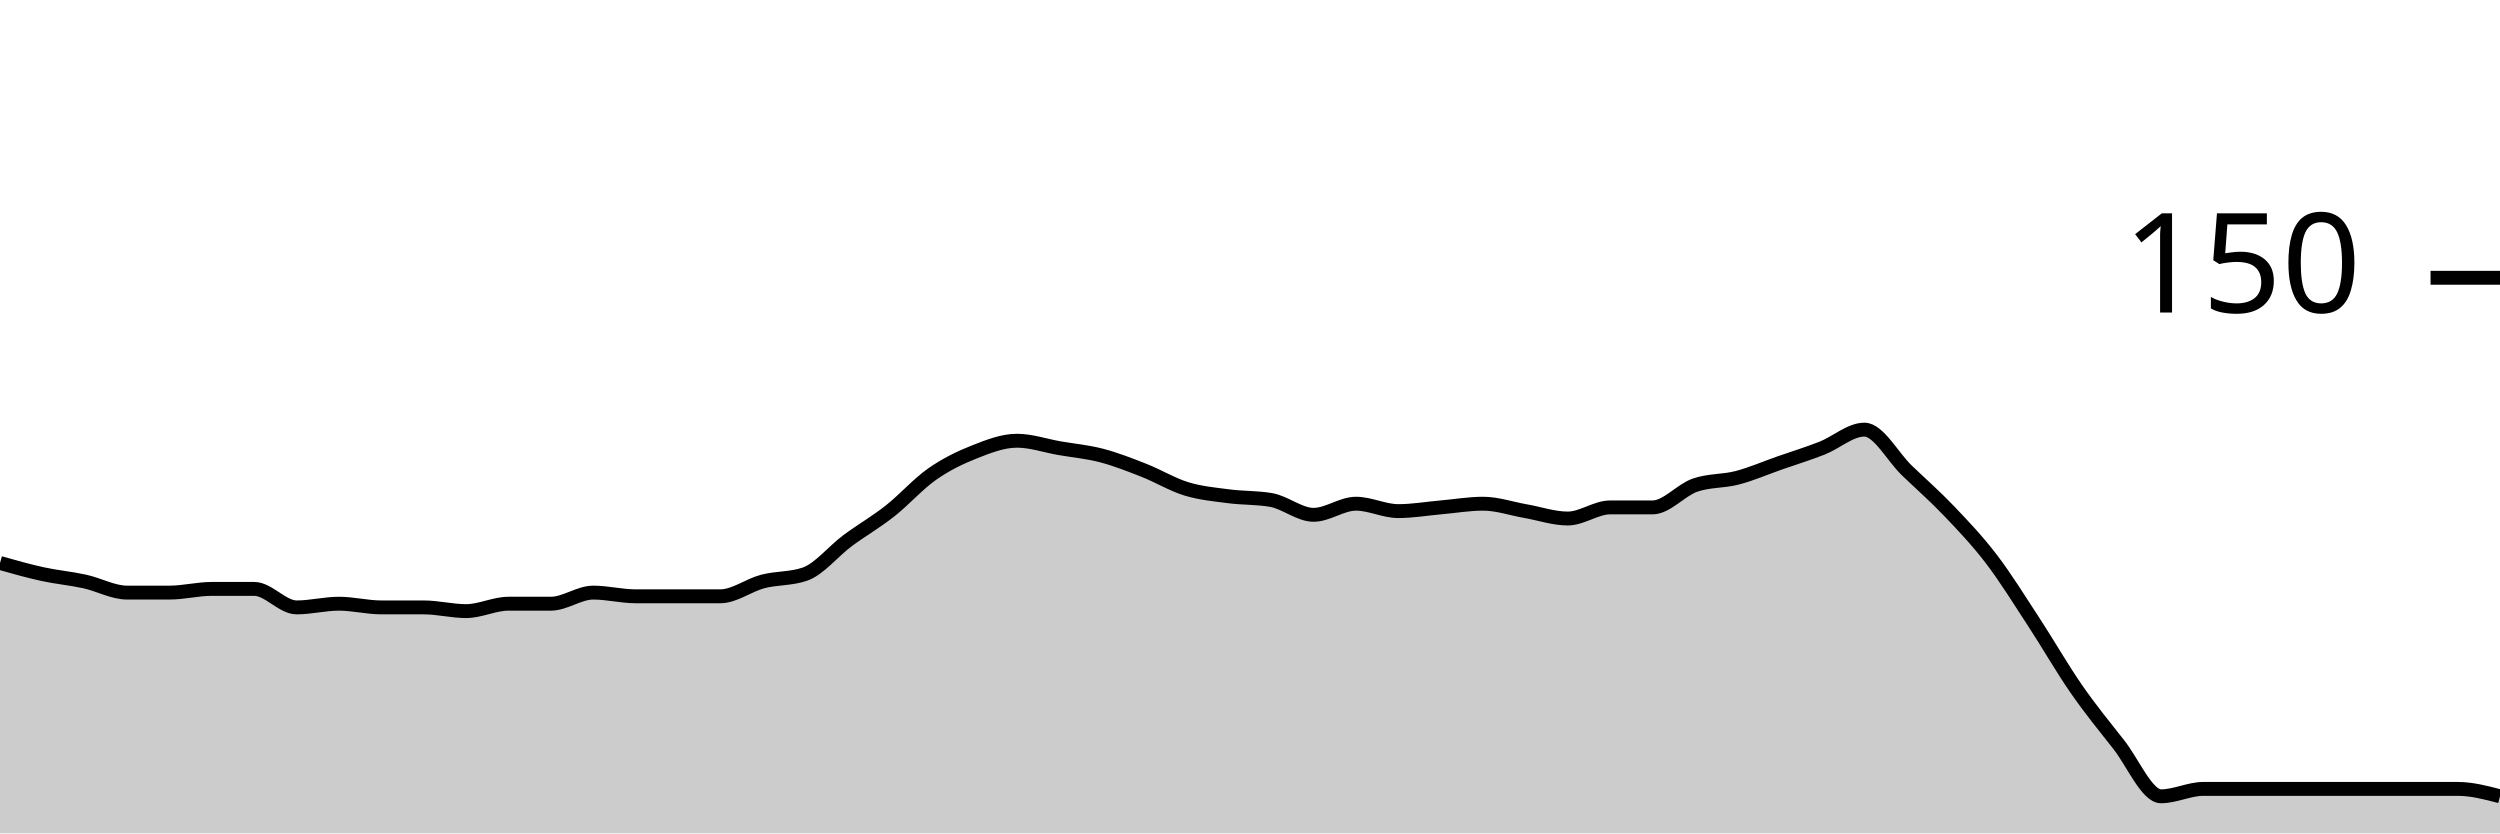
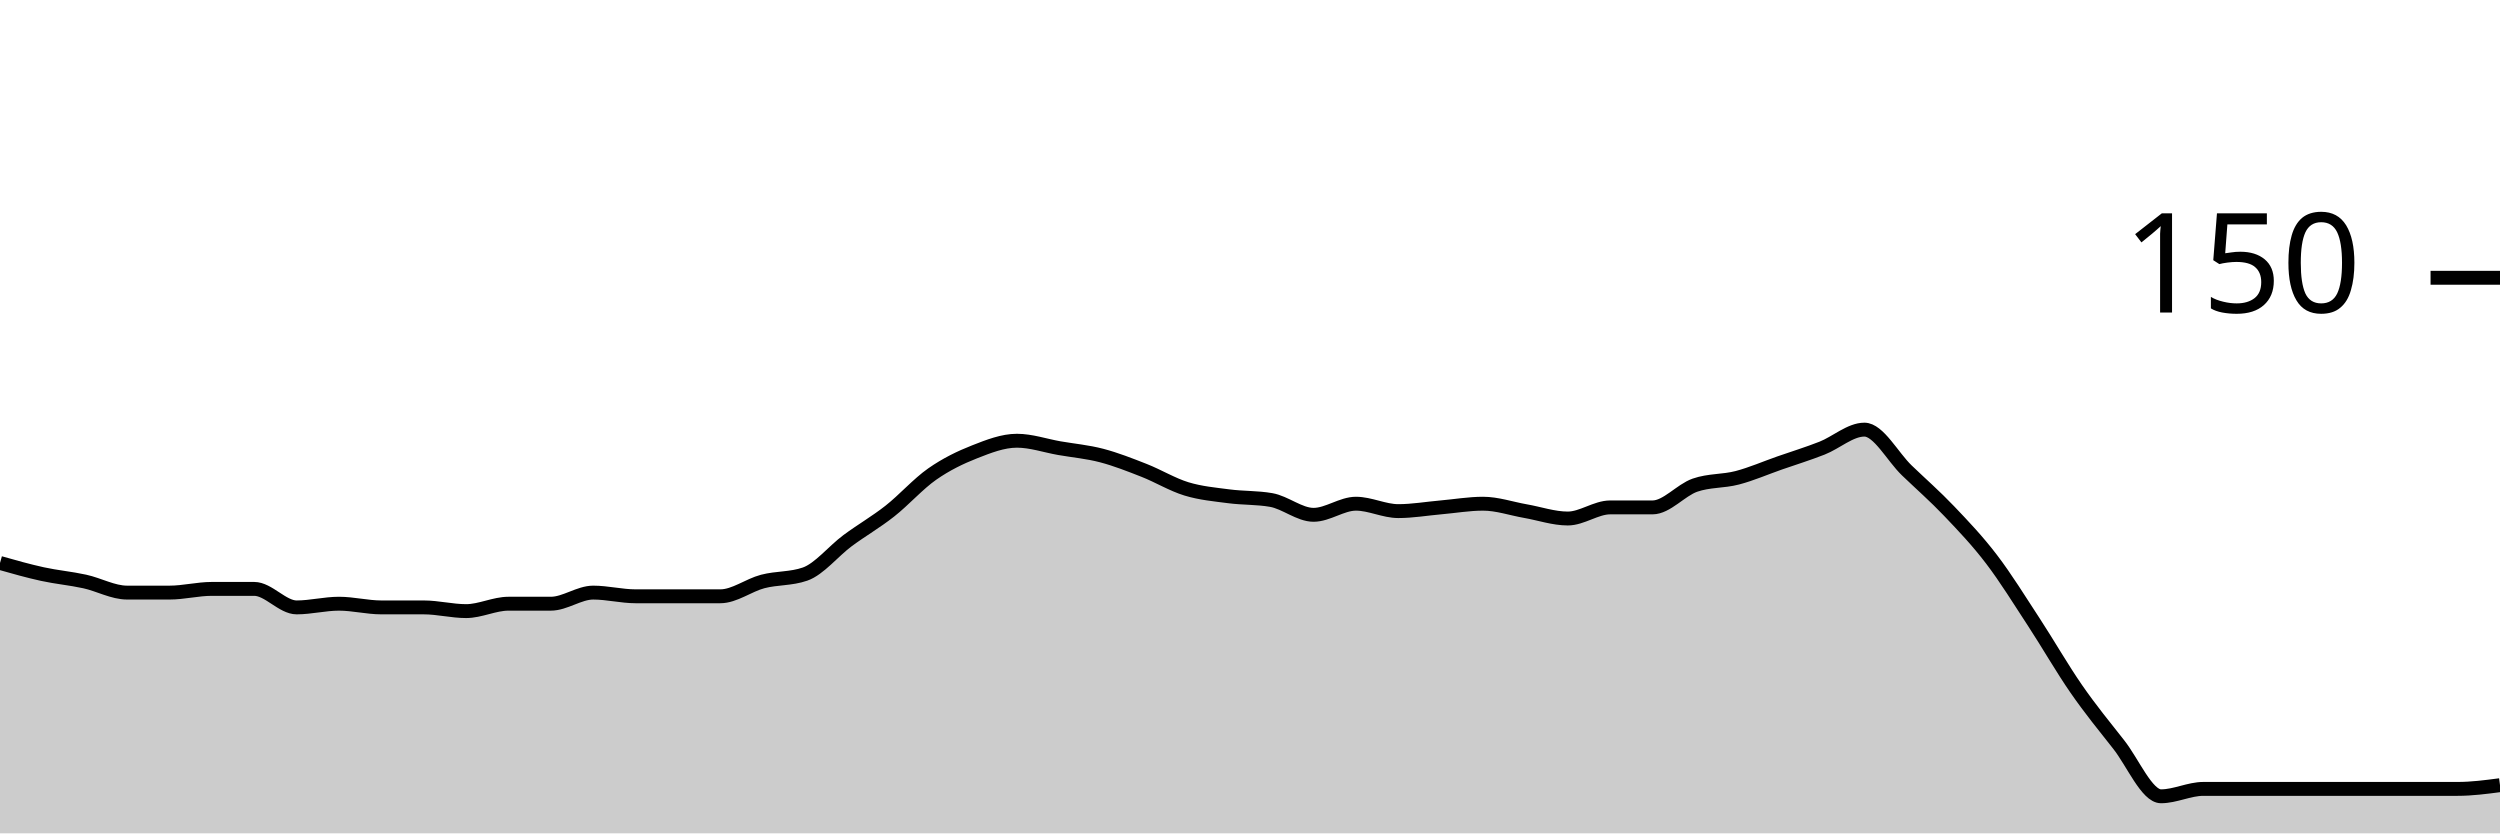
<svg xmlns="http://www.w3.org/2000/svg" viewBox="0 0 180 60">
  <g transform="translate(0,20)">
-     <path class="area" fill="rgba(0, 0, 0, 0.2)" d="M0,20.533C1.017,20.822,2.034,21.111,3.051,21.333C4.068,21.556,5.085,21.644,6.102,21.867C7.119,22.089,8.136,22.667,9.153,22.667C10.169,22.667,11.186,22.667,12.203,22.667C13.22,22.667,14.237,22.4,15.254,22.4C16.271,22.4,17.288,22.4,18.305,22.4C19.322,22.4,20.339,23.733,21.356,23.733C22.373,23.733,23.39,23.467,24.407,23.467C25.424,23.467,26.441,23.733,27.458,23.733C28.475,23.733,29.492,23.733,30.508,23.733C31.525,23.733,32.542,24,33.559,24C34.576,24,35.593,23.467,36.61,23.467C37.627,23.467,38.644,23.467,39.661,23.467C40.678,23.467,41.695,22.667,42.712,22.667C43.729,22.667,44.746,22.933,45.763,22.933C46.78,22.933,47.797,22.933,48.814,22.933C49.831,22.933,50.847,22.933,51.864,22.933C52.881,22.933,53.898,22.133,54.915,21.867C55.932,21.6,56.949,21.689,57.966,21.333C58.983,20.978,60,19.689,61.017,18.933C62.034,18.178,63.051,17.6,64.068,16.8C65.085,16,66.102,14.844,67.119,14.133C68.136,13.422,69.153,12.933,70.169,12.533C71.186,12.133,72.203,11.733,73.22,11.733C74.237,11.733,75.254,12.089,76.271,12.267C77.288,12.444,78.305,12.533,79.322,12.8C80.339,13.067,81.356,13.467,82.373,13.867C83.39,14.267,84.407,14.889,85.424,15.2C86.441,15.511,87.458,15.6,88.475,15.733C89.492,15.867,90.508,15.822,91.525,16C92.542,16.178,93.559,17.067,94.576,17.067C95.593,17.067,96.61,16.267,97.627,16.267C98.644,16.267,99.661,16.8,100.678,16.8C101.695,16.8,102.712,16.622,103.729,16.533C104.746,16.444,105.763,16.267,106.78,16.267C107.797,16.267,108.814,16.622,109.831,16.8C110.847,16.978,111.864,17.333,112.881,17.333C113.898,17.333,114.915,16.533,115.932,16.533C116.949,16.533,117.966,16.533,118.983,16.533C120,16.533,121.017,15.289,122.034,14.933C123.051,14.578,124.068,14.667,125.085,14.4C126.102,14.133,127.119,13.689,128.136,13.333C129.153,12.978,130.169,12.667,131.186,12.267C132.203,11.867,133.22,10.933,134.237,10.933C135.254,10.933,136.271,12.889,137.288,13.867C138.305,14.844,139.322,15.733,140.339,16.8C141.356,17.867,142.373,18.933,143.39,20.267C144.407,21.6,145.424,23.244,146.441,24.8C147.458,26.356,148.475,28.133,149.492,29.6C150.508,31.067,151.525,32.311,152.542,33.6C153.559,34.889,154.576,37.333,155.593,37.333C156.61,37.333,157.627,36.8,158.644,36.8C159.661,36.8,160.678,36.8,161.695,36.8C162.712,36.8,163.729,36.8,164.746,36.8C165.763,36.8,166.78,36.8,167.797,36.8C168.814,36.8,169.831,36.8,170.847,36.8C171.864,36.8,172.881,36.8,173.898,36.8C174.915,36.8,175.932,36.8,176.949,36.8C177.966,36.8,178.983,37.067,180,37.333L180,40C178.983,40,177.966,40,176.949,40C175.932,40,174.915,40,173.898,40C172.881,40,171.864,40,170.847,40C169.831,40,168.814,40,167.797,40C166.78,40,165.763,40,164.746,40C163.729,40,162.712,40,161.695,40C160.678,40,159.661,40,158.644,40C157.627,40,156.61,40,155.593,40C154.576,40,153.559,40,152.542,40C151.525,40,150.508,40,149.492,40C148.475,40,147.458,40,146.441,40C145.424,40,144.407,40,143.39,40C142.373,40,141.356,40,140.339,40C139.322,40,138.305,40,137.288,40C136.271,40,135.254,40,134.237,40C133.22,40,132.203,40,131.186,40C130.169,40,129.153,40,128.136,40C127.119,40,126.102,40,125.085,40C124.068,40,123.051,40,122.034,40C121.017,40,120,40,118.983,40C117.966,40,116.949,40,115.932,40C114.915,40,113.898,40,112.881,40C111.864,40,110.847,40,109.831,40C108.814,40,107.797,40,106.78,40C105.763,40,104.746,40,103.729,40C102.712,40,101.695,40,100.678,40C99.661,40,98.644,40,97.627,40C96.61,40,95.593,40,94.576,40C93.559,40,92.542,40,91.525,40C90.508,40,89.492,40,88.475,40C87.458,40,86.441,40,85.424,40C84.407,40,83.39,40,82.373,40C81.356,40,80.339,40,79.322,40C78.305,40,77.288,40,76.271,40C75.254,40,74.237,40,73.22,40C72.203,40,71.186,40,70.169,40C69.153,40,68.136,40,67.119,40C66.102,40,65.085,40,64.068,40C63.051,40,62.034,40,61.017,40C60,40,58.983,40,57.966,40C56.949,40,55.932,40,54.915,40C53.898,40,52.881,40,51.864,40C50.847,40,49.831,40,48.814,40C47.797,40,46.78,40,45.763,40C44.746,40,43.729,40,42.712,40C41.695,40,40.678,40,39.661,40C38.644,40,37.627,40,36.61,40C35.593,40,34.576,40,33.559,40C32.542,40,31.525,40,30.508,40C29.492,40,28.475,40,27.458,40C26.441,40,25.424,40,24.407,40C23.39,40,22.373,40,21.356,40C20.339,40,19.322,40,18.305,40C17.288,40,16.271,40,15.254,40C14.237,40,13.22,40,12.203,40C11.186,40,10.169,40,9.153,40C8.136,40,7.119,40,6.102,40C5.085,40,4.068,40,3.051,40C2.034,40,1.017,40,0,40Z" />
-     <path class="line" stroke="black" fill="none" d="M0,20.533C1.017,20.822,2.034,21.111,3.051,21.333C4.068,21.556,5.085,21.644,6.102,21.867C7.119,22.089,8.136,22.667,9.153,22.667C10.169,22.667,11.186,22.667,12.203,22.667C13.22,22.667,14.237,22.4,15.254,22.4C16.271,22.4,17.288,22.4,18.305,22.4C19.322,22.4,20.339,23.733,21.356,23.733C22.373,23.733,23.39,23.467,24.407,23.467C25.424,23.467,26.441,23.733,27.458,23.733C28.475,23.733,29.492,23.733,30.508,23.733C31.525,23.733,32.542,24,33.559,24C34.576,24,35.593,23.467,36.61,23.467C37.627,23.467,38.644,23.467,39.661,23.467C40.678,23.467,41.695,22.667,42.712,22.667C43.729,22.667,44.746,22.933,45.763,22.933C46.78,22.933,47.797,22.933,48.814,22.933C49.831,22.933,50.847,22.933,51.864,22.933C52.881,22.933,53.898,22.133,54.915,21.867C55.932,21.6,56.949,21.689,57.966,21.333C58.983,20.978,60,19.689,61.017,18.933C62.034,18.178,63.051,17.6,64.068,16.8C65.085,16,66.102,14.844,67.119,14.133C68.136,13.422,69.153,12.933,70.169,12.533C71.186,12.133,72.203,11.733,73.22,11.733C74.237,11.733,75.254,12.089,76.271,12.267C77.288,12.444,78.305,12.533,79.322,12.8C80.339,13.067,81.356,13.467,82.373,13.867C83.39,14.267,84.407,14.889,85.424,15.2C86.441,15.511,87.458,15.6,88.475,15.733C89.492,15.867,90.508,15.822,91.525,16C92.542,16.178,93.559,17.067,94.576,17.067C95.593,17.067,96.61,16.267,97.627,16.267C98.644,16.267,99.661,16.8,100.678,16.8C101.695,16.8,102.712,16.622,103.729,16.533C104.746,16.444,105.763,16.267,106.78,16.267C107.797,16.267,108.814,16.622,109.831,16.8C110.847,16.978,111.864,17.333,112.881,17.333C113.898,17.333,114.915,16.533,115.932,16.533C116.949,16.533,117.966,16.533,118.983,16.533C120,16.533,121.017,15.289,122.034,14.933C123.051,14.578,124.068,14.667,125.085,14.4C126.102,14.133,127.119,13.689,128.136,13.333C129.153,12.978,130.169,12.667,131.186,12.267C132.203,11.867,133.22,10.933,134.237,10.933C135.254,10.933,136.271,12.889,137.288,13.867C138.305,14.844,139.322,15.733,140.339,16.8C141.356,17.867,142.373,18.933,143.39,20.267C144.407,21.6,145.424,23.244,146.441,24.8C147.458,26.356,148.475,28.133,149.492,29.6C150.508,31.067,151.525,32.311,152.542,33.6C153.559,34.889,154.576,37.333,155.593,37.333C156.61,37.333,157.627,36.8,158.644,36.8C159.661,36.8,160.678,36.8,161.695,36.8C162.712,36.8,163.729,36.8,164.746,36.8C165.763,36.8,166.78,36.8,167.797,36.8C168.814,36.8,169.831,36.8,170.847,36.8C171.864,36.8,172.881,36.8,173.898,36.8C174.915,36.8,175.932,36.8,176.949,36.8C177.966,36.8,178.983,37.067,180,37.333" />
+     <path class="area" fill="rgba(0, 0, 0, 0.2)" d="M0,20.533C1.017,20.822,2.034,21.111,3.051,21.333C4.068,21.556,5.085,21.644,6.102,21.867C7.119,22.089,8.136,22.667,9.153,22.667C10.169,22.667,11.186,22.667,12.203,22.667C13.22,22.667,14.237,22.4,15.254,22.4C16.271,22.4,17.288,22.4,18.305,22.4C19.322,22.4,20.339,23.733,21.356,23.733C22.373,23.733,23.39,23.467,24.407,23.467C25.424,23.467,26.441,23.733,27.458,23.733C28.475,23.733,29.492,23.733,30.508,23.733C31.525,23.733,32.542,24,33.559,24C34.576,24,35.593,23.467,36.61,23.467C37.627,23.467,38.644,23.467,39.661,23.467C40.678,23.467,41.695,22.667,42.712,22.667C43.729,22.667,44.746,22.933,45.763,22.933C46.78,22.933,47.797,22.933,48.814,22.933C49.831,22.933,50.847,22.933,51.864,22.933C52.881,22.933,53.898,22.133,54.915,21.867C55.932,21.6,56.949,21.689,57.966,21.333C58.983,20.978,60,19.689,61.017,18.933C62.034,18.178,63.051,17.6,64.068,16.8C65.085,16,66.102,14.844,67.119,14.133C68.136,13.422,69.153,12.933,70.169,12.533C71.186,12.133,72.203,11.733,73.22,11.733C74.237,11.733,75.254,12.089,76.271,12.267C77.288,12.444,78.305,12.533,79.322,12.8C80.339,13.067,81.356,13.467,82.373,13.867C83.39,14.267,84.407,14.889,85.424,15.2C86.441,15.511,87.458,15.6,88.475,15.733C89.492,15.867,90.508,15.822,91.525,16C92.542,16.178,93.559,17.067,94.576,17.067C95.593,17.067,96.61,16.267,97.627,16.267C98.644,16.267,99.661,16.8,100.678,16.8C101.695,16.8,102.712,16.622,103.729,16.533C104.746,16.444,105.763,16.267,106.78,16.267C107.797,16.267,108.814,16.622,109.831,16.8C110.847,16.978,111.864,17.333,112.881,17.333C113.898,17.333,114.915,16.533,115.932,16.533C116.949,16.533,117.966,16.533,118.983,16.533C120,16.533,121.017,15.289,122.034,14.933C123.051,14.578,124.068,14.667,125.085,14.4C126.102,14.133,127.119,13.689,128.136,13.333C129.153,12.978,130.169,12.667,131.186,12.267C132.203,11.867,133.22,10.933,134.237,10.933C135.254,10.933,136.271,12.889,137.288,13.867C138.305,14.844,139.322,15.733,140.339,16.8C141.356,17.867,142.373,18.933,143.39,20.267C144.407,21.6,145.424,23.244,146.441,24.8C147.458,26.356,148.475,28.133,149.492,29.6C150.508,31.067,151.525,32.311,152.542,33.6C153.559,34.889,154.576,37.333,155.593,37.333C156.61,37.333,157.627,36.8,158.644,36.8C159.661,36.8,160.678,36.8,161.695,36.8C162.712,36.8,163.729,36.8,164.746,36.8C165.763,36.8,166.78,36.8,167.797,36.8C168.814,36.8,169.831,36.8,170.847,36.8C171.864,36.8,172.881,36.8,173.898,36.8C174.915,36.8,175.932,36.8,176.949,36.8C177.966,36.8,178.983,36.667,180,36.533L180,40C178.983,40,177.966,40,176.949,40C175.932,40,174.915,40,173.898,40C172.881,40,171.864,40,170.847,40C169.831,40,168.814,40,167.797,40C166.78,40,165.763,40,164.746,40C163.729,40,162.712,40,161.695,40C160.678,40,159.661,40,158.644,40C157.627,40,156.61,40,155.593,40C154.576,40,153.559,40,152.542,40C151.525,40,150.508,40,149.492,40C148.475,40,147.458,40,146.441,40C145.424,40,144.407,40,143.39,40C142.373,40,141.356,40,140.339,40C139.322,40,138.305,40,137.288,40C136.271,40,135.254,40,134.237,40C133.22,40,132.203,40,131.186,40C130.169,40,129.153,40,128.136,40C127.119,40,126.102,40,125.085,40C124.068,40,123.051,40,122.034,40C121.017,40,120,40,118.983,40C117.966,40,116.949,40,115.932,40C114.915,40,113.898,40,112.881,40C111.864,40,110.847,40,109.831,40C108.814,40,107.797,40,106.78,40C105.763,40,104.746,40,103.729,40C102.712,40,101.695,40,100.678,40C99.661,40,98.644,40,97.627,40C96.61,40,95.593,40,94.576,40C93.559,40,92.542,40,91.525,40C90.508,40,89.492,40,88.475,40C87.458,40,86.441,40,85.424,40C84.407,40,83.39,40,82.373,40C81.356,40,80.339,40,79.322,40C78.305,40,77.288,40,76.271,40C75.254,40,74.237,40,73.22,40C72.203,40,71.186,40,70.169,40C69.153,40,68.136,40,67.119,40C66.102,40,65.085,40,64.068,40C63.051,40,62.034,40,61.017,40C60,40,58.983,40,57.966,40C56.949,40,55.932,40,54.915,40C53.898,40,52.881,40,51.864,40C50.847,40,49.831,40,48.814,40C47.797,40,46.78,40,45.763,40C44.746,40,43.729,40,42.712,40C41.695,40,40.678,40,39.661,40C38.644,40,37.627,40,36.61,40C35.593,40,34.576,40,33.559,40C32.542,40,31.525,40,30.508,40C29.492,40,28.475,40,27.458,40C26.441,40,25.424,40,24.407,40C23.39,40,22.373,40,21.356,40C20.339,40,19.322,40,18.305,40C17.288,40,16.271,40,15.254,40C14.237,40,13.22,40,12.203,40C11.186,40,10.169,40,9.153,40C8.136,40,7.119,40,6.102,40C5.085,40,4.068,40,3.051,40C2.034,40,1.017,40,0,40Z" />
+     <path class="line" stroke="black" fill="none" d="M0,20.533C1.017,20.822,2.034,21.111,3.051,21.333C4.068,21.556,5.085,21.644,6.102,21.867C7.119,22.089,8.136,22.667,9.153,22.667C10.169,22.667,11.186,22.667,12.203,22.667C13.22,22.667,14.237,22.4,15.254,22.4C16.271,22.4,17.288,22.4,18.305,22.4C19.322,22.4,20.339,23.733,21.356,23.733C22.373,23.733,23.39,23.467,24.407,23.467C25.424,23.467,26.441,23.733,27.458,23.733C28.475,23.733,29.492,23.733,30.508,23.733C31.525,23.733,32.542,24,33.559,24C34.576,24,35.593,23.467,36.61,23.467C37.627,23.467,38.644,23.467,39.661,23.467C40.678,23.467,41.695,22.667,42.712,22.667C43.729,22.667,44.746,22.933,45.763,22.933C46.78,22.933,47.797,22.933,48.814,22.933C49.831,22.933,50.847,22.933,51.864,22.933C52.881,22.933,53.898,22.133,54.915,21.867C55.932,21.6,56.949,21.689,57.966,21.333C58.983,20.978,60,19.689,61.017,18.933C62.034,18.178,63.051,17.6,64.068,16.8C65.085,16,66.102,14.844,67.119,14.133C68.136,13.422,69.153,12.933,70.169,12.533C71.186,12.133,72.203,11.733,73.22,11.733C74.237,11.733,75.254,12.089,76.271,12.267C77.288,12.444,78.305,12.533,79.322,12.8C80.339,13.067,81.356,13.467,82.373,13.867C83.39,14.267,84.407,14.889,85.424,15.2C86.441,15.511,87.458,15.6,88.475,15.733C89.492,15.867,90.508,15.822,91.525,16C92.542,16.178,93.559,17.067,94.576,17.067C95.593,17.067,96.61,16.267,97.627,16.267C98.644,16.267,99.661,16.8,100.678,16.8C101.695,16.8,102.712,16.622,103.729,16.533C104.746,16.444,105.763,16.267,106.78,16.267C107.797,16.267,108.814,16.622,109.831,16.8C110.847,16.978,111.864,17.333,112.881,17.333C113.898,17.333,114.915,16.533,115.932,16.533C116.949,16.533,117.966,16.533,118.983,16.533C120,16.533,121.017,15.289,122.034,14.933C123.051,14.578,124.068,14.667,125.085,14.4C126.102,14.133,127.119,13.689,128.136,13.333C129.153,12.978,130.169,12.667,131.186,12.267C132.203,11.867,133.22,10.933,134.237,10.933C135.254,10.933,136.271,12.889,137.288,13.867C138.305,14.844,139.322,15.733,140.339,16.8C141.356,17.867,142.373,18.933,143.39,20.267C144.407,21.6,145.424,23.244,146.441,24.8C147.458,26.356,148.475,28.133,149.492,29.6C150.508,31.067,151.525,32.311,152.542,33.6C153.559,34.889,154.576,37.333,155.593,37.333C156.61,37.333,157.627,36.8,158.644,36.8C159.661,36.8,160.678,36.8,161.695,36.8C162.712,36.8,163.729,36.8,164.746,36.8C165.763,36.8,166.78,36.8,167.797,36.8C168.814,36.8,169.831,36.8,170.847,36.8C171.864,36.8,172.881,36.8,173.898,36.8C174.915,36.8,175.932,36.8,176.949,36.8C177.966,36.8,178.983,36.667,180,36.533" />
    <path class="axis-ceiling" stroke-width="1" stroke="black" fill="none" d="M175,0L180,0" />
    <text class="axis-ceiling-label" font-family="sans-serif" text-anchor="end" font-size="10px" x="170" y="2.5">150</text>
  </g>
</svg>
